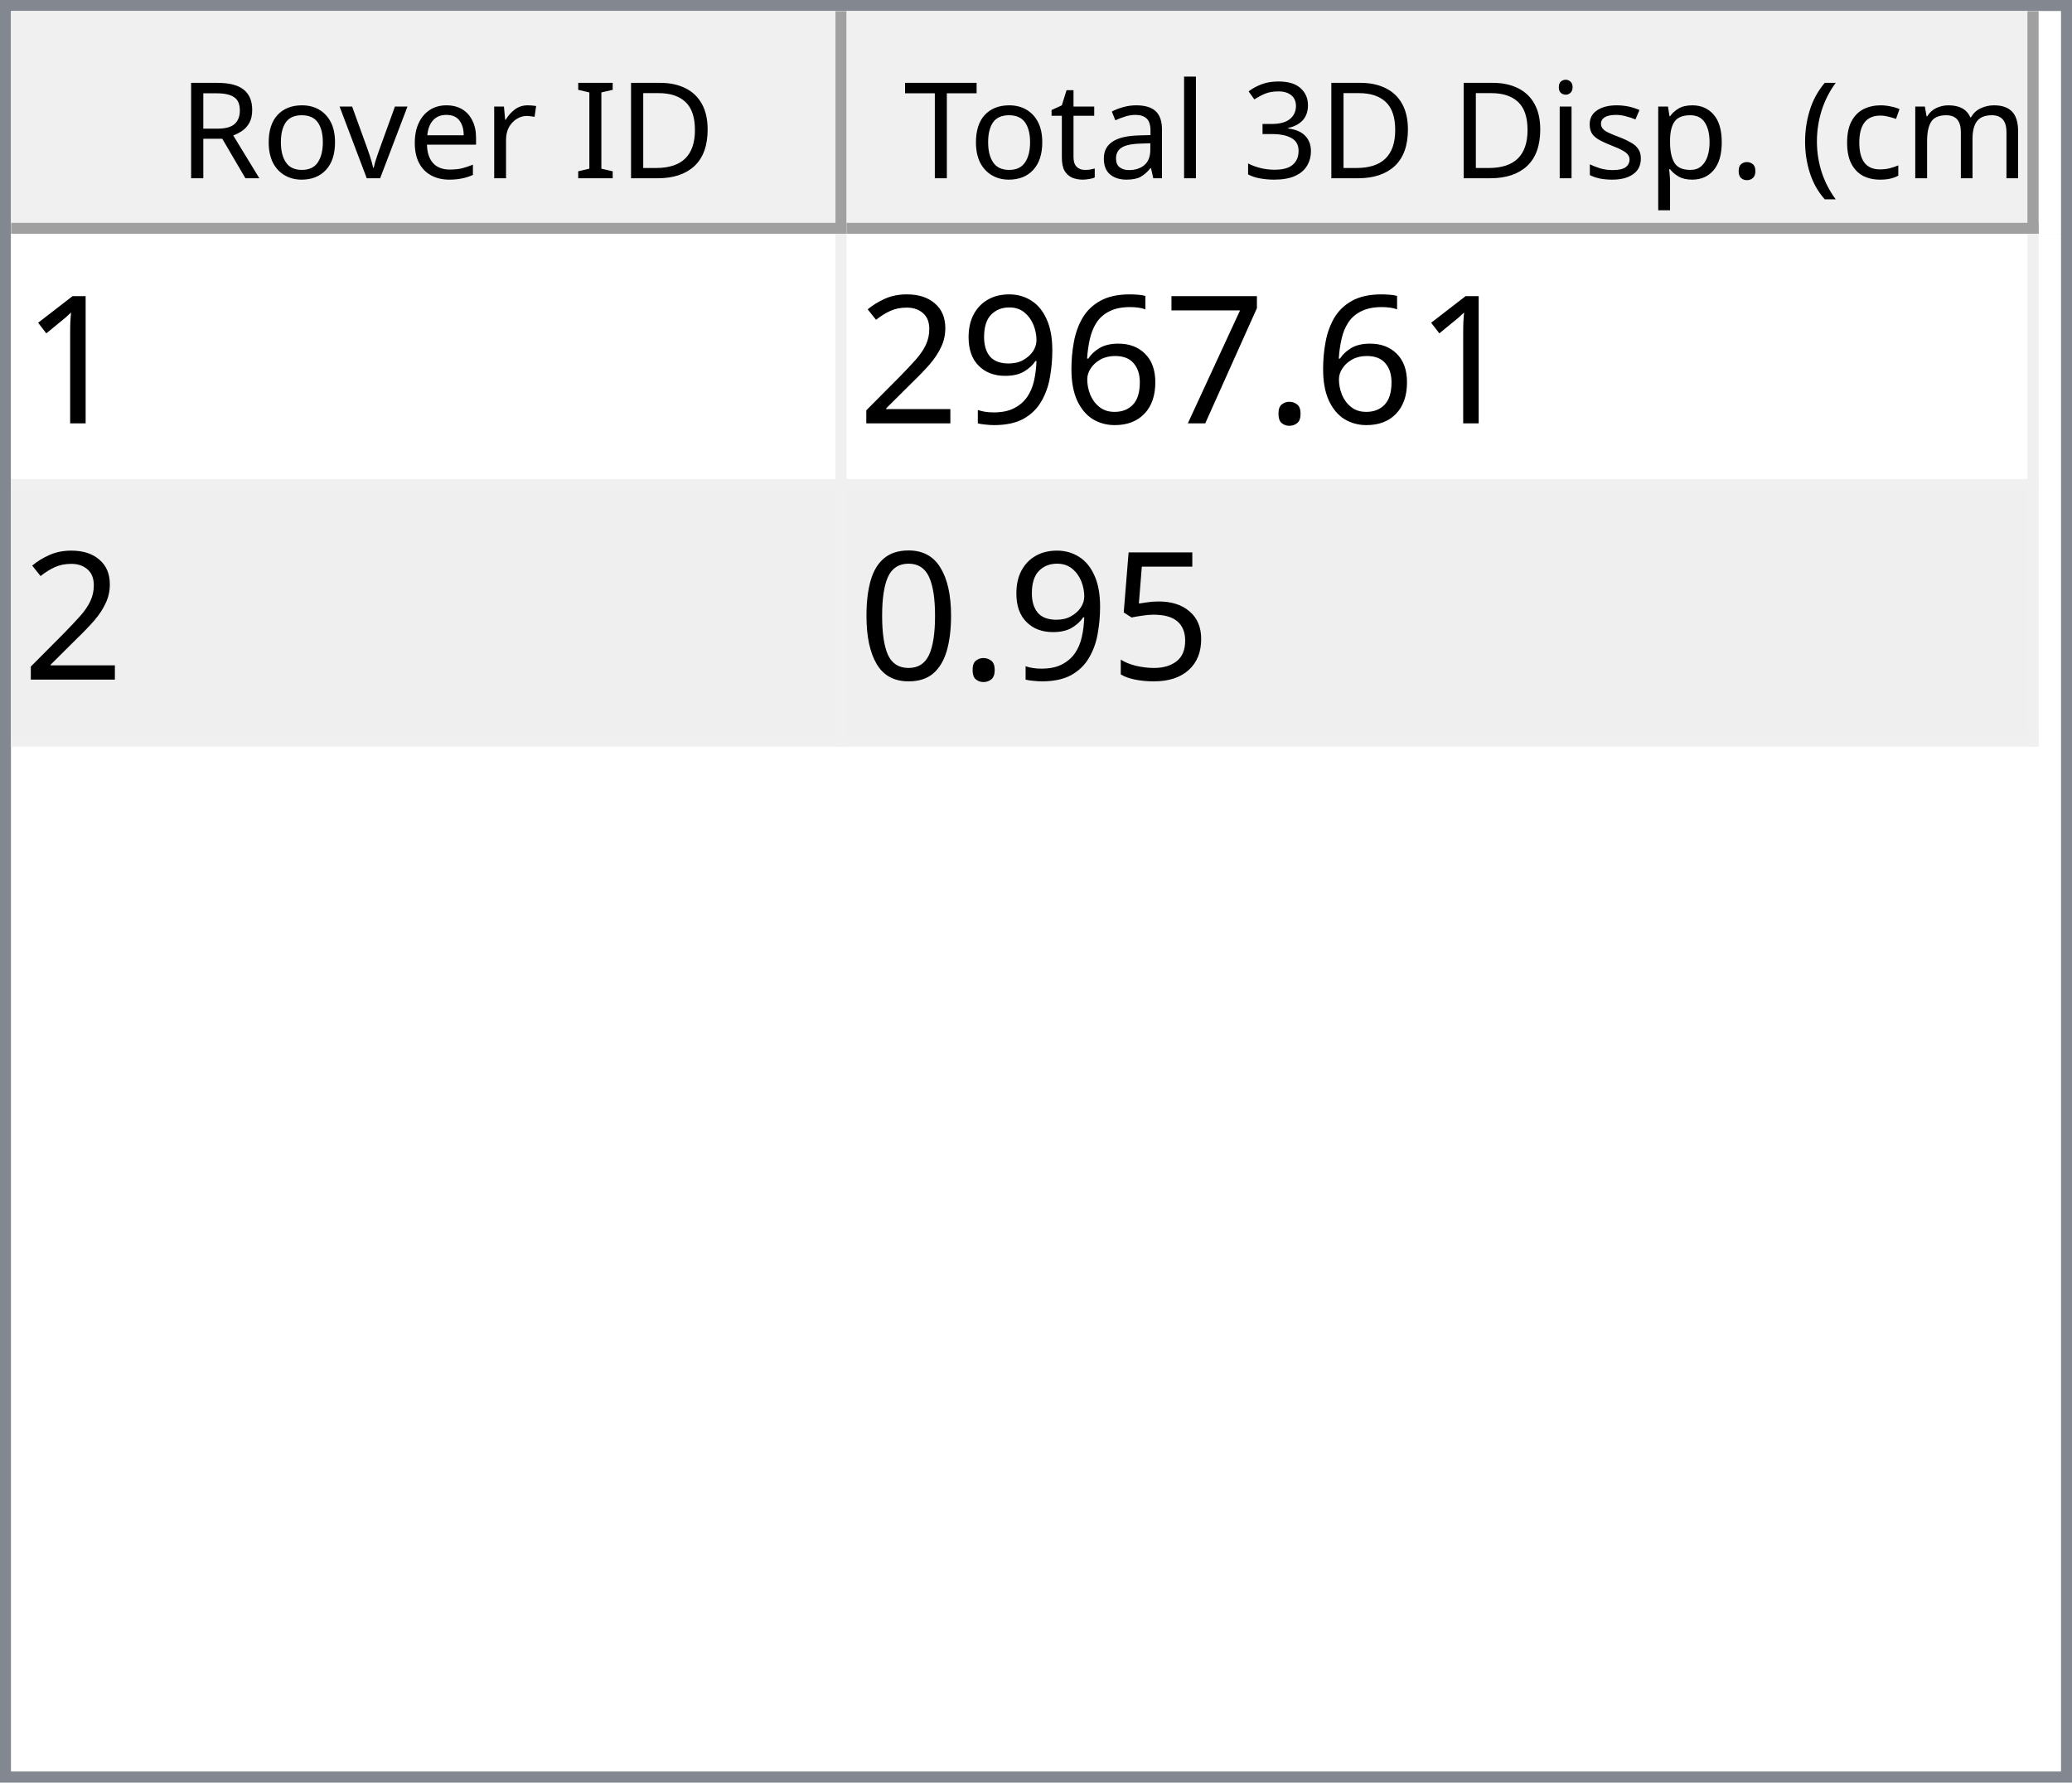
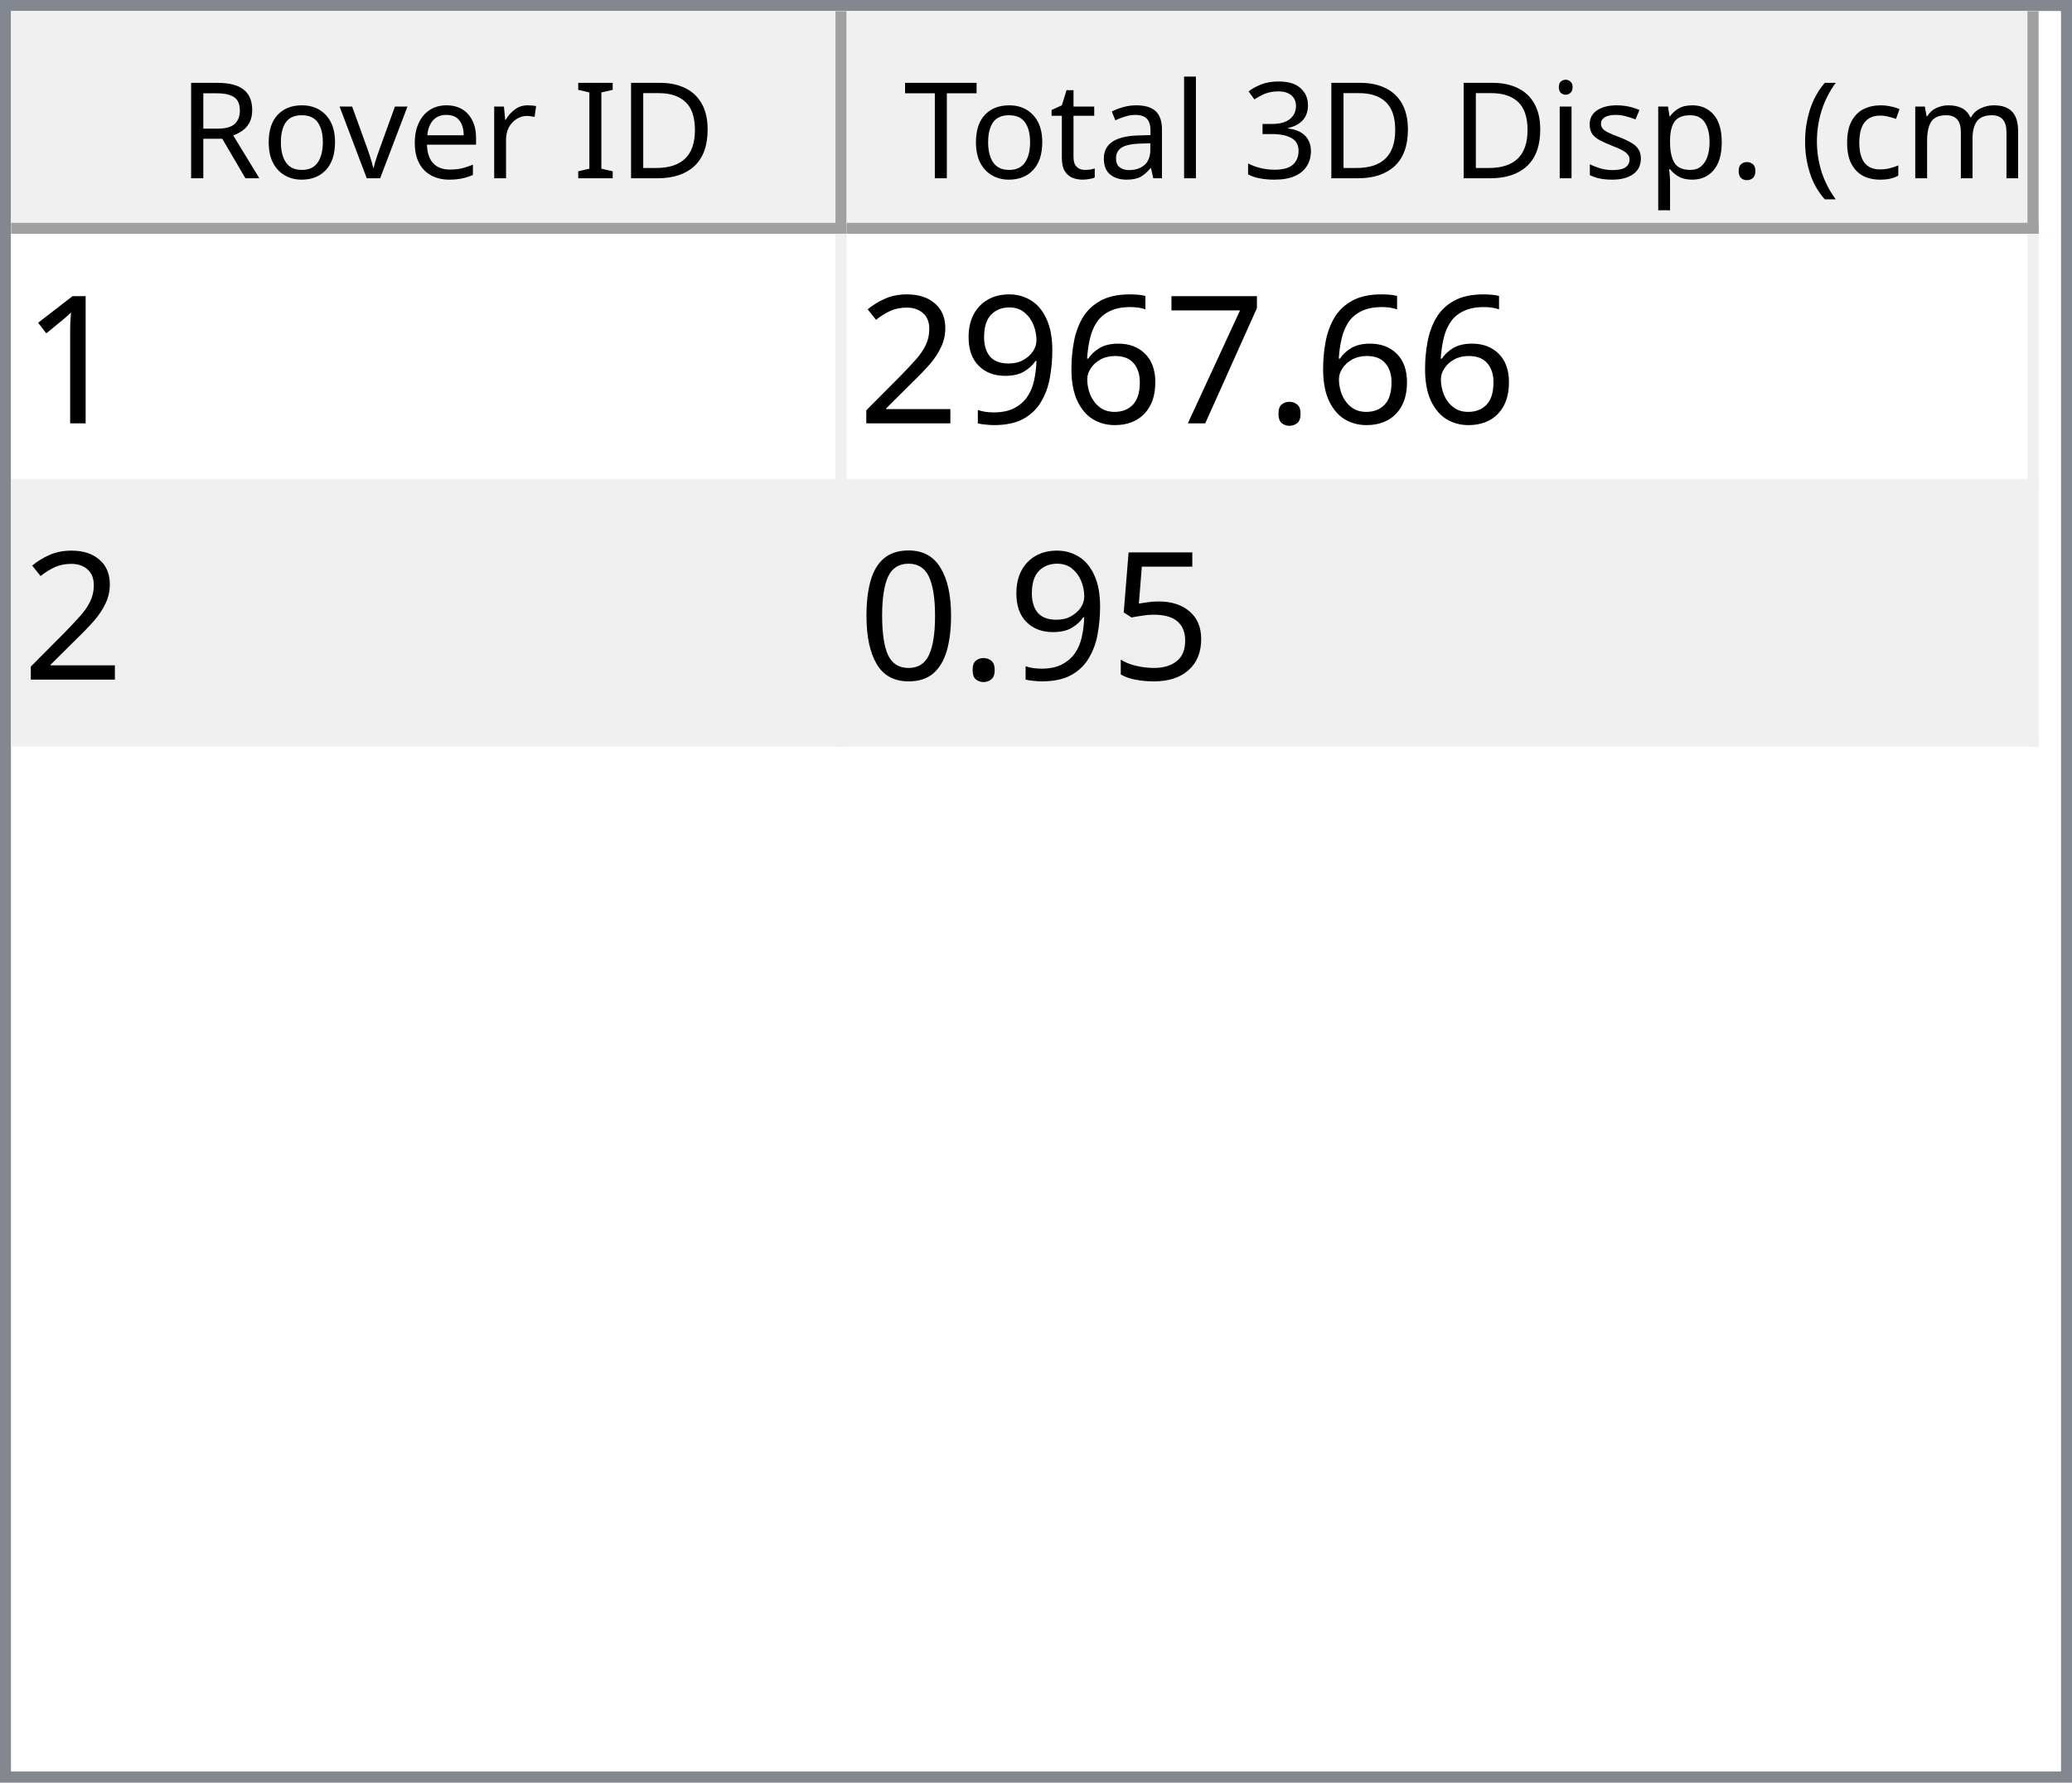
<svg xmlns="http://www.w3.org/2000/svg" style="fill-opacity:1; color-rendering:auto; color-interpolation:auto; text-rendering:auto; stroke:black; stroke-linecap:square; stroke-miterlimit:10; shape-rendering:auto; stroke-opacity:1; fill:black; stroke-dasharray:none; font-weight:normal; stroke-width:1; font-family:'Dialog'; font-style:normal; stroke-linejoin:miter; font-size:12px; stroke-dashoffset:0; image-rendering:auto;" width="186" height="160">
  <defs id="genericDefs" />
  <g>
    <defs id="defs1">
      <clipPath clipPathUnits="userSpaceOnUse" id="clipPath1">
        <path d="M0 0 L186 0 L186 160 L0 160 L0 0 Z" />
      </clipPath>
      <clipPath clipPathUnits="userSpaceOnUse" id="clipPath2">
        <path d="M0 0 L0 160 L186 160 L186 0 Z" />
      </clipPath>
      <clipPath clipPathUnits="userSpaceOnUse" id="clipPath3">
        <path d="M0 0 L0 20 L184 20 L184 0 Z" />
      </clipPath>
      <clipPath clipPathUnits="userSpaceOnUse" id="clipPath4">
        <path d="M0 0 L0 20 L75 20 L75 0 Z" />
      </clipPath>
      <clipPath clipPathUnits="userSpaceOnUse" id="clipPath5">
        <path d="M1 1 L1 19 L74 19 L74 1 Z" />
      </clipPath>
      <clipPath clipPathUnits="userSpaceOnUse" id="clipPath6">
        <path d="M0 0 L0 18 L73 18 L73 0 Z" />
      </clipPath>
      <clipPath clipPathUnits="userSpaceOnUse" id="clipPath7">
        <path d="M-0.5 -0.5 L-0.5 19.5 L74.5 19.5 L74.5 -0.5 Z" />
      </clipPath>
      <clipPath clipPathUnits="userSpaceOnUse" id="clipPath8">
        <path d="M0 0 L0 20 L107 20 L107 0 Z" />
      </clipPath>
      <clipPath clipPathUnits="userSpaceOnUse" id="clipPath9">
        <path d="M1 1 L1 19 L106 19 L106 1 Z" />
      </clipPath>
      <clipPath clipPathUnits="userSpaceOnUse" id="clipPath10">
        <path d="M0 0 L0 18 L105 18 L105 0 Z" />
      </clipPath>
      <clipPath clipPathUnits="userSpaceOnUse" id="clipPath11">
        <path d="M-0.5 -0.5 L-0.5 19.5 L106.5 19.5 L106.5 -0.5 Z" />
      </clipPath>
      <clipPath clipPathUnits="userSpaceOnUse" id="clipPath12">
        <path d="M0 0 L0 138 L184 138 L184 0 Z" />
      </clipPath>
      <clipPath clipPathUnits="userSpaceOnUse" id="clipPath13">
        <path d="M0 0 L0 46 L182 46 L182 0 Z" />
      </clipPath>
      <clipPath clipPathUnits="userSpaceOnUse" id="clipPath14">
        <path d="M-0.5 -0.5 L-0.5 45.5 L181.5 45.5 L181.5 -0.5 Z" />
      </clipPath>
      <clipPath clipPathUnits="userSpaceOnUse" id="clipPath15">
        <path d="M0 0 L0 22 L74 22 L74 0 Z" />
      </clipPath>
      <clipPath clipPathUnits="userSpaceOnUse" id="clipPath16">
        <path d="M0 0 L0 22 L106 22 L106 0 Z" />
      </clipPath>
      <font horiz-adv-x="64.551" id="font1">
        <font-face ascent="107.91" descent="25.098" units-per-em="100" style="font-style:normal; font-family:Segoe UI; font-weight:normal;" />
        <missing-glyph horiz-adv-x="64.551" d="M8.109 0 L8.109 68.266 L56.453 68.266 L56.453 0 L8.109 0 ZM15.328 7.234 L49.219 7.234 L49.219 61.031 L15.328 61.031 L15.328 7.234 Z" />
        <glyph unicode="D" horiz-adv-x="70.117" d="M9.188 0 L9.188 70.016 L28.516 70.016 Q65.531 70.016 65.531 35.891 Q65.531 19.672 55.25 9.836 Q44.969 0 27.734 0 L9.188 0 ZM17.391 62.594 L17.391 7.422 L27.828 7.422 Q41.609 7.422 49.273 14.797 Q56.938 22.172 56.938 35.688 Q56.938 62.594 28.328 62.594 L17.391 62.594 Z" />
        <glyph unicode="I" horiz-adv-x="26.611" d="M17.391 0 L9.188 0 L9.188 70.016 L17.391 70.016 L17.391 0 Z" />
        <glyph unicode=" " horiz-adv-x="27.393" d="" />
        <glyph unicode="r" horiz-adv-x="34.766" d="M34.188 41.891 Q32.078 43.5 28.125 43.5 Q23 43.5 19.555 38.672 Q16.109 33.844 16.109 25.484 L16.109 0 L8.109 0 L8.109 50 L16.109 50 L16.109 39.703 L16.312 39.703 Q18.016 44.969 21.531 47.922 Q25.047 50.875 29.391 50.875 Q32.516 50.875 34.188 50.203 L34.188 41.891 Z" />
        <glyph unicode="e" horiz-adv-x="52.295" d="M48.297 23 L12.984 23 Q13.188 14.656 17.484 10.109 Q21.781 5.562 29.297 5.562 Q37.75 5.562 44.828 11.141 L44.828 3.609 Q38.234 -1.172 27.391 -1.172 Q16.797 -1.172 10.742 5.641 Q4.688 12.453 4.688 24.812 Q4.688 36.469 11.305 43.82 Q17.922 51.172 27.734 51.172 Q37.547 51.172 42.922 44.828 Q48.297 38.484 48.297 27.203 L48.297 23 ZM40.094 29.781 Q40.047 36.719 36.75 40.578 Q33.453 44.438 27.594 44.438 Q21.922 44.438 17.969 40.383 Q14.016 36.328 13.094 29.781 L40.094 29.781 Z" />
        <glyph unicode="v" horiz-adv-x="47.9" d="M47.406 50 L27.484 0 L19.625 0 L0.688 50 L9.469 50 L22.172 13.672 Q23.578 9.672 23.922 6.688 L24.125 6.688 Q24.609 10.453 25.688 13.484 L38.969 50 L47.406 50 Z" />
        <glyph unicode="o" horiz-adv-x="58.594" d="M29 -1.172 Q17.922 -1.172 11.305 5.836 Q4.688 12.844 4.688 24.422 Q4.688 37.016 11.57 44.094 Q18.453 51.172 30.172 51.172 Q41.359 51.172 47.633 44.289 Q53.906 37.406 53.906 25.203 Q53.906 13.234 47.141 6.031 Q40.375 -1.172 29 -1.172 ZM29.594 44.438 Q21.875 44.438 17.383 39.188 Q12.891 33.938 12.891 24.703 Q12.891 15.828 17.43 10.695 Q21.969 5.562 29.594 5.562 Q37.359 5.562 41.531 10.594 Q45.703 15.625 45.703 24.906 Q45.703 34.281 41.531 39.359 Q37.359 44.438 29.594 44.438 Z" />
        <glyph unicode="R" horiz-adv-x="59.814" d="M59.375 0 L49.609 0 L37.891 19.625 Q36.281 22.359 34.766 24.289 Q33.25 26.219 31.664 27.438 Q30.078 28.656 28.25 29.219 Q26.422 29.781 24.125 29.781 L17.391 29.781 L17.391 0 L9.188 0 L9.188 70.016 L30.078 70.016 Q34.672 70.016 38.555 68.867 Q42.438 67.719 45.289 65.375 Q48.141 63.031 49.758 59.547 Q51.375 56.062 51.375 51.375 Q51.375 47.703 50.273 44.656 Q49.172 41.609 47.148 39.211 Q45.125 36.812 42.266 35.133 Q39.406 33.453 35.844 32.516 L35.844 32.328 Q37.594 31.547 38.891 30.547 Q40.188 29.547 41.359 28.18 Q42.531 26.812 43.68 25.078 Q44.828 23.344 46.234 21.047 L59.375 0 ZM17.391 62.594 L17.391 37.203 L28.516 37.203 Q31.594 37.203 34.203 38.133 Q36.812 39.062 38.719 40.797 Q40.625 42.531 41.703 45.047 Q42.781 47.562 42.781 50.688 Q42.781 56.297 39.141 59.445 Q35.5 62.594 28.609 62.594 L17.391 62.594 Z" />
        <glyph unicode=")" horiz-adv-x="30.176" d="M8.297 -15.922 L1.172 -15.922 Q16.406 2.344 16.406 26.812 Q16.406 51.469 1.078 70.016 L8.297 70.016 Q23.531 52.156 23.531 26.703 Q23.531 1.375 8.297 -15.922 Z" />
        <glyph unicode="m" horiz-adv-x="86.133" d="M79.109 0 L71.094 0 L71.094 28.719 Q71.094 37.016 68.531 40.727 Q65.969 44.438 59.906 44.438 Q54.781 44.438 51.195 39.75 Q47.609 35.062 47.609 28.516 L47.609 0 L39.594 0 L39.594 29.688 Q39.594 44.438 28.219 44.438 Q22.953 44.438 19.531 40.016 Q16.109 35.594 16.109 28.516 L16.109 0 L8.109 0 L8.109 50 L16.109 50 L16.109 42.094 L16.312 42.094 Q21.625 51.172 31.844 51.172 Q36.969 51.172 40.773 48.312 Q44.578 45.453 46 40.828 Q51.562 51.172 62.594 51.172 Q79.109 51.172 79.109 30.812 L79.109 0 Z" />
        <glyph unicode="c" horiz-adv-x="46.191" d="M42.188 2.297 Q36.422 -1.172 28.516 -1.172 Q17.828 -1.172 11.258 5.789 Q4.688 12.75 4.688 23.828 Q4.688 36.188 11.766 43.68 Q18.844 51.172 30.672 51.172 Q37.25 51.172 42.281 48.734 L42.281 40.531 Q36.719 44.438 30.375 44.438 Q22.703 44.438 17.797 38.945 Q12.891 33.453 12.891 24.516 Q12.891 15.719 17.508 10.641 Q22.125 5.562 29.891 5.562 Q36.422 5.562 42.188 9.906 L42.188 2.297 Z" />
        <glyph unicode="(" horiz-adv-x="30.176" d="M29.109 -15.922 L21.969 -15.922 Q6.844 1.375 6.844 26.703 Q6.844 52.156 21.969 70.016 L29.203 70.016 Q13.875 51.469 13.875 26.812 Q13.875 2.344 29.109 -15.922 Z" />
        <glyph unicode="." horiz-adv-x="21.68" d="M10.891 -1.078 Q8.641 -1.078 7.055 0.539 Q5.469 2.156 5.469 4.391 Q5.469 6.641 7.055 8.273 Q8.641 9.906 10.891 9.906 Q13.188 9.906 14.797 8.273 Q16.406 6.641 16.406 4.391 Q16.406 2.156 14.797 0.539 Q13.188 -1.078 10.891 -1.078 Z" />
        <glyph unicode="p" horiz-adv-x="58.789" d="M16.312 7.234 L16.109 7.234 L16.109 -23 L8.109 -23 L8.109 50 L16.109 50 L16.109 41.219 L16.312 41.219 Q22.219 51.172 33.594 51.172 Q43.266 51.172 48.688 44.461 Q54.109 37.75 54.109 26.469 Q54.109 13.922 48 6.375 Q41.891 -1.172 31.297 -1.172 Q21.578 -1.172 16.312 7.234 ZM16.109 27.391 L16.109 20.406 Q16.109 14.203 20.141 9.883 Q24.172 5.562 30.375 5.562 Q37.641 5.562 41.773 11.133 Q45.906 16.703 45.906 26.609 Q45.906 34.969 42.047 39.703 Q38.188 44.438 31.594 44.438 Q24.609 44.438 20.359 39.578 Q16.109 34.719 16.109 27.391 Z" />
        <glyph unicode="s" horiz-adv-x="42.432" d="M5.078 1.812 L5.078 10.406 Q11.625 5.562 19.484 5.562 Q30.031 5.562 30.031 12.594 Q30.031 14.594 29.125 15.992 Q28.219 17.391 26.68 18.461 Q25.141 19.531 23.07 20.383 Q21 21.234 18.609 22.172 Q15.281 23.484 12.766 24.828 Q10.25 26.172 8.57 27.859 Q6.891 29.547 6.031 31.695 Q5.172 33.844 5.172 36.719 Q5.172 40.234 6.789 42.945 Q8.406 45.656 11.086 47.484 Q13.766 49.312 17.211 50.242 Q20.656 51.172 24.312 51.172 Q30.812 51.172 35.938 48.922 L35.938 40.828 Q30.422 44.438 23.25 44.438 Q21 44.438 19.195 43.922 Q17.391 43.406 16.094 42.477 Q14.797 41.547 14.086 40.258 Q13.375 38.969 13.375 37.406 Q13.375 35.453 14.086 34.133 Q14.797 32.812 16.164 31.789 Q17.531 30.766 19.484 29.938 Q21.438 29.109 23.922 28.125 Q27.25 26.859 29.883 25.516 Q32.516 24.172 34.375 22.484 Q36.234 20.797 37.234 18.602 Q38.234 16.406 38.234 13.375 Q38.234 9.672 36.602 6.938 Q34.969 4.203 32.234 2.398 Q29.5 0.594 25.93 -0.289 Q22.359 -1.172 18.453 -1.172 Q10.75 -1.172 5.078 1.812 Z" />
        <glyph unicode="i" horiz-adv-x="24.219" d="M12.203 62.703 Q10.062 62.703 8.547 64.164 Q7.031 65.625 7.031 67.875 Q7.031 70.125 8.547 71.609 Q10.062 73.094 12.203 73.094 Q14.406 73.094 15.945 71.609 Q17.484 70.125 17.484 67.875 Q17.484 65.719 15.945 64.211 Q14.406 62.703 12.203 62.703 ZM16.109 0 L8.109 0 L8.109 50 L16.109 50 L16.109 0 Z" />
        <glyph unicode="3" horiz-adv-x="53.906" d="M46.531 19.828 Q46.531 15.094 44.75 11.211 Q42.969 7.328 39.719 4.57 Q36.469 1.812 31.93 0.297 Q27.391 -1.219 21.922 -1.219 Q11.922 -1.219 6 2.594 L6 11.188 Q13.094 5.609 22.219 5.609 Q25.875 5.609 28.828 6.539 Q31.781 7.469 33.906 9.227 Q36.031 10.984 37.18 13.477 Q38.328 15.969 38.328 19.094 Q38.328 32.812 18.797 32.812 L12.984 32.812 L12.984 39.594 L18.5 39.594 Q35.797 39.594 35.797 52.484 Q35.797 64.406 22.609 64.406 Q15.188 64.406 8.688 59.422 L8.688 67.188 Q15.375 71.188 24.609 71.188 Q29 71.188 32.57 69.969 Q36.141 68.75 38.68 66.555 Q41.219 64.359 42.609 61.281 Q44 58.203 44 54.5 Q44 40.672 30.031 36.719 L30.031 36.531 Q33.594 36.141 36.625 34.797 Q39.656 33.453 41.852 31.305 Q44.047 29.156 45.289 26.25 Q46.531 23.344 46.531 19.828 Z" />
        <glyph unicode="l" horiz-adv-x="24.219" d="M16.109 0 L8.109 0 L8.109 74.031 L16.109 74.031 L16.109 0 Z" />
        <glyph unicode="a" horiz-adv-x="50.879" d="M43.891 0 L35.891 0 L35.891 7.812 L35.688 7.812 Q30.469 -1.172 20.312 -1.172 Q12.844 -1.172 8.617 2.781 Q4.391 6.734 4.391 13.281 Q4.391 27.297 20.906 29.594 L35.891 31.688 Q35.891 44.438 25.594 44.438 Q16.547 44.438 9.281 38.281 L9.281 46.484 Q16.656 51.172 26.266 51.172 Q43.891 51.172 43.891 32.516 L43.891 0 ZM35.891 25.297 L23.828 23.641 Q18.266 22.859 15.43 20.875 Q12.594 18.891 12.594 13.875 Q12.594 10.203 15.211 7.883 Q17.828 5.562 22.172 5.562 Q28.125 5.562 32.008 9.742 Q35.891 13.922 35.891 20.312 L35.891 25.297 Z" />
        <glyph unicode="t" horiz-adv-x="33.887" d="M31.297 0.484 Q28.469 -1.078 23.828 -1.078 Q10.688 -1.078 10.688 13.578 L10.688 43.172 L2.094 43.172 L2.094 50 L10.688 50 L10.688 62.203 L18.703 64.797 L18.703 50 L31.297 50 L31.297 43.172 L18.703 43.172 L18.703 14.984 Q18.703 9.969 20.414 7.82 Q22.125 5.672 26.078 5.672 Q29.109 5.672 31.297 7.328 L31.297 0.484 Z" />
        <glyph unicode="T" horiz-adv-x="52.393" d="M50.594 62.594 L30.375 62.594 L30.375 0 L22.172 0 L22.172 62.594 L2 62.594 L2 70.016 L50.594 70.016 L50.594 62.594 Z" />
      </font>
      <font horiz-adv-x="75.0" id="font2">
        <font-face ascent="100.537" descent="21.973" units-per-em="100" style="font-style:normal; font-family:sans-serif; font-weight:normal;" />
        <missing-glyph horiz-adv-x="75.0" d="M12.5 0 L12.5 62.5 L62.5 62.5 L62.5 0 L12.5 0 ZM14.062 1.562 L60.938 1.562 L60.938 60.938 L14.062 60.938 L14.062 1.562 Z" />
        <glyph unicode="1" horiz-adv-x="55.615" d="M37.25 0 L28.469 0 L28.469 56 Q25.297 52.984 20.141 49.953 Q14.984 46.922 10.891 45.406 L10.891 53.906 Q18.266 57.375 23.781 62.305 Q29.297 67.234 31.594 71.875 L37.25 71.875 L37.25 0 Z" />
        <glyph unicode="." horiz-adv-x="27.783" d="M9.078 0 L9.078 10.016 L19.094 10.016 L19.094 0 L9.078 0 Z" />
        <glyph unicode="7" horiz-adv-x="55.615" d="M4.734 62.203 L4.734 70.656 L51.078 70.656 L51.078 63.812 Q44.234 56.547 37.523 44.484 Q30.812 32.422 27.156 19.672 Q24.516 10.688 23.781 0 L14.75 0 Q14.891 8.453 18.062 20.414 Q21.234 32.375 27.172 43.484 Q33.109 54.594 39.797 62.203 L4.734 62.203 Z" />
        <glyph unicode="6" horiz-adv-x="55.615" d="M49.75 54.047 L41.016 53.375 Q39.844 58.547 37.703 60.891 Q34.125 64.656 28.906 64.656 Q24.703 64.656 21.531 62.312 Q17.391 59.281 14.992 53.469 Q12.594 47.656 12.5 36.922 Q15.672 41.75 20.266 44.094 Q24.859 46.438 29.891 46.438 Q38.672 46.438 44.852 39.969 Q51.031 33.5 51.031 23.25 Q51.031 16.5 48.125 10.719 Q45.219 4.938 40.141 1.859 Q35.062 -1.219 28.609 -1.219 Q17.625 -1.219 10.695 6.859 Q3.766 14.938 3.766 33.5 Q3.766 54.25 11.422 63.672 Q18.109 71.875 29.438 71.875 Q37.891 71.875 43.289 67.141 Q48.688 62.406 49.75 54.047 ZM13.875 23.188 Q13.875 18.656 15.797 14.508 Q17.719 10.359 21.188 8.18 Q24.656 6 28.469 6 Q34.031 6 38.039 10.492 Q42.047 14.984 42.047 22.703 Q42.047 30.125 38.086 34.398 Q34.125 38.672 28.125 38.672 Q22.172 38.672 18.023 34.398 Q13.875 30.125 13.875 23.188 Z" />
        <glyph unicode="9" horiz-adv-x="55.615" d="M5.469 16.547 L13.922 17.328 Q14.984 11.375 18.016 8.688 Q21.047 6 25.781 6 Q29.828 6 32.883 7.859 Q35.938 9.719 37.891 12.82 Q39.844 15.922 41.164 21.195 Q42.484 26.469 42.484 31.938 Q42.484 32.516 42.438 33.688 Q39.797 29.5 35.234 26.883 Q30.672 24.266 25.344 24.266 Q16.453 24.266 10.305 30.711 Q4.156 37.156 4.156 47.703 Q4.156 58.594 10.578 65.234 Q17 71.875 26.656 71.875 Q33.641 71.875 39.43 68.117 Q45.219 64.359 48.219 57.398 Q51.219 50.438 51.219 37.25 Q51.219 23.531 48.242 15.406 Q45.266 7.281 39.383 3.031 Q33.5 -1.219 25.594 -1.219 Q17.188 -1.219 11.867 3.445 Q6.547 8.109 5.469 16.547 ZM41.453 48.141 Q41.453 55.719 37.43 60.156 Q33.406 64.594 27.734 64.594 Q21.875 64.594 17.531 59.812 Q13.188 55.031 13.188 47.406 Q13.188 40.578 17.312 36.305 Q21.438 32.031 27.484 32.031 Q33.594 32.031 37.523 36.305 Q41.453 40.578 41.453 48.141 Z" />
        <glyph unicode="2" horiz-adv-x="55.615" d="M50.344 8.453 L50.344 0 L3.031 0 Q2.938 3.172 4.047 6.109 Q5.859 10.938 9.836 15.625 Q13.812 20.312 21.344 26.469 Q33.016 36.031 37.117 41.625 Q41.219 47.219 41.219 52.203 Q41.219 57.422 37.477 61.008 Q33.734 64.594 27.734 64.594 Q21.391 64.594 17.578 60.789 Q13.766 56.984 13.719 50.25 L4.688 51.172 Q5.609 61.281 11.664 66.578 Q17.719 71.875 27.938 71.875 Q38.234 71.875 44.242 66.164 Q50.25 60.453 50.25 52 Q50.25 47.703 48.492 43.555 Q46.734 39.406 42.656 34.812 Q38.578 30.219 29.109 22.219 Q21.188 15.578 18.945 13.211 Q16.703 10.844 15.234 8.453 L50.344 8.453 Z" />
        <glyph unicode="5" horiz-adv-x="55.615" d="M4.156 18.75 L13.375 19.531 Q14.406 12.797 18.141 9.398 Q21.875 6 27.156 6 Q33.5 6 37.891 10.789 Q42.281 15.578 42.281 23.484 Q42.281 31 38.062 35.352 Q33.844 39.703 27 39.703 Q22.75 39.703 19.336 37.773 Q15.922 35.844 13.969 32.766 L5.719 33.844 L12.641 70.609 L48.25 70.609 L48.25 62.203 L19.672 62.203 L15.828 42.969 Q22.266 47.469 29.344 47.469 Q38.719 47.469 45.164 40.969 Q51.609 34.469 51.609 24.266 Q51.609 14.547 45.953 7.469 Q39.062 -1.219 27.156 -1.219 Q17.391 -1.219 11.211 4.25 Q5.031 9.719 4.156 18.75 Z" />
        <glyph unicode="0" horiz-adv-x="55.615" d="M4.156 35.297 Q4.156 48 6.766 55.742 Q9.375 63.484 14.523 67.68 Q19.672 71.875 27.484 71.875 Q33.25 71.875 37.594 69.555 Q41.938 67.234 44.773 62.867 Q47.609 58.5 49.219 52.227 Q50.828 45.953 50.828 35.297 Q50.828 22.703 48.242 14.969 Q45.656 7.234 40.508 3.008 Q35.359 -1.219 27.484 -1.219 Q17.141 -1.219 11.234 6.203 Q4.156 15.141 4.156 35.297 ZM13.188 35.297 Q13.188 17.672 17.312 11.836 Q21.438 6 27.484 6 Q33.547 6 37.672 11.859 Q41.797 17.719 41.797 35.297 Q41.797 52.984 37.672 58.789 Q33.547 64.594 27.391 64.594 Q21.344 64.594 17.719 59.469 Q13.188 52.938 13.188 35.297 Z" />
      </font>
    </defs>
    <g style="fill:white; stroke:white;">
      <rect x="0" y="0" width="186" style="clip-path:url(#clipPath1); stroke:none;" height="160" />
    </g>
    <g style="fill:white; text-rendering:optimizeSpeed; color-rendering:optimizeSpeed; image-rendering:optimizeSpeed; shape-rendering:crispEdges; stroke:white; color-interpolation:sRGB;">
      <rect x="0" width="186" height="160" y="0" style="stroke:none;" />
      <path style="stroke:none;" d="M0 160 L186 160 L186 0 L0 0 Z" />
    </g>
    <g style="fill:rgb(240,240,240); font-family:'Segoe UI'; stroke:rgb(240,240,240);">
      <rect x="0" y="0" width="186" style="clip-path:url(#clipPath2); stroke:none;" height="160" />
    </g>
    <g style="fill:rgb(130,135,144); font-family:'Segoe UI'; stroke:rgb(130,135,144);">
      <path d="M0 0 L186 0 L186 160 L0 160 L0 0 ZM1 1 L185 1 L185 159 L1 159 L1 1 Z" style="fill-rule:evenodd; clip-path:url(#clipPath2); stroke:none;" />
    </g>
    <g style="fill:white; font-family:'Segoe UI'; stroke:white;" transform="translate(1,1)">
      <rect x="0" y="0" width="184" style="clip-path:url(#clipPath3); stroke:none;" height="20" />
    </g>
    <g style="fill:rgb(240,240,240); font-family:'Segoe UI'; stroke:rgb(240,240,240);" transform="translate(1,1)">
      <rect x="0" y="0" width="75" style="clip-path:url(#clipPath4); stroke:none;" height="20" />
    </g>
    <g style="font-family:'Segoe UI';" transform="translate(2,2)">
      <text x="14" xml:space="preserve" y="14" style="clip-path:url(#clipPath6); stroke:none;">Rover ID</text>
    </g>
    <g style="fill:rgb(160,160,160); font-family:'Segoe UI'; stroke:rgb(160,160,160); stroke-linejoin:bevel;" transform="translate(1.5,1.5)">
      <line x1="74" x2="74" y1="0" style="fill:none; clip-path:url(#clipPath7);" y2="19" />
    </g>
    <g style="fill:rgb(160,160,160); font-family:'Segoe UI'; stroke:rgb(160,160,160); stroke-linejoin:bevel;" transform="matrix(1,0,0,1,1,1) translate(0.5,0.5)">
      <line x1="0" x2="74" y1="19" style="fill:none; clip-path:url(#clipPath7);" y2="19" />
    </g>
    <g style="fill:rgb(240,240,240); font-family:'Segoe UI'; stroke:rgb(240,240,240);" transform="translate(76,1)">
      <rect x="0" y="0" width="107" style="clip-path:url(#clipPath8); stroke:none;" height="20" />
    </g>
    <g style="font-family:'Segoe UI';" transform="translate(77,2)">
      <text x="1" xml:space="preserve" y="14" style="clip-path:url(#clipPath10); stroke:none;"> Total 3D Disp. (cm)</text>
    </g>
    <g style="fill:rgb(160,160,160); font-family:'Segoe UI'; stroke:rgb(160,160,160); stroke-linejoin:bevel;" transform="translate(76.5,1.5)">
      <line x1="106" x2="106" y1="0" style="fill:none; clip-path:url(#clipPath11);" y2="19" />
    </g>
    <g style="fill:rgb(160,160,160); font-family:'Segoe UI'; stroke:rgb(160,160,160); stroke-linejoin:bevel;" transform="matrix(1,0,0,1,76,1) translate(0.5,0.5)">
      <line x1="0" x2="106" y1="19" style="fill:none; clip-path:url(#clipPath11);" y2="19" />
    </g>
    <g style="fill:white; font-family:'Segoe UI'; stroke:white;" transform="translate(1,21)">
      <rect x="0" y="0" width="184" style="clip-path:url(#clipPath12); stroke:none;" height="138" />
    </g>
    <g style="fill:rgb(240,240,240); font-size:16px; font-family:sans-serif; stroke:rgb(240,240,240);" transform="translate(1,21)">
      <rect x="0" y="0" width="182" style="clip-path:url(#clipPath13); stroke:none;" height="46" />
      <line transform="translate(0.5,0.5)" x1="0" x2="181" y1="22" style="clip-path:url(#clipPath14); fill:none; stroke-linejoin:bevel;" y2="22" />
    </g>
    <g transform="matrix(1,0,0,1,1,21) translate(0.5,0.5)" style="fill:rgb(240,240,240); font-size:16px; font-family:sans-serif; stroke:rgb(240,240,240); stroke-linejoin:bevel;">
      <line x1="0" x2="181" y1="45" style="fill:none; clip-path:url(#clipPath14);" y2="45" />
    </g>
    <g transform="matrix(1,0,0,1,1,21) translate(0.5,0.5)" style="fill:rgb(240,240,240); font-size:16px; font-family:sans-serif; stroke:rgb(240,240,240); stroke-linejoin:bevel;">
      <line x1="74" x2="74" y1="0" style="fill:none; clip-path:url(#clipPath14);" y2="45" />
    </g>
    <g transform="matrix(1,0,0,1,1,21) translate(0.5,0.5)" style="fill:rgb(240,240,240); font-size:16px; font-family:sans-serif; stroke:rgb(240,240,240); stroke-linejoin:bevel;">
      <line x1="181" x2="181" y1="0" style="fill:none; clip-path:url(#clipPath14);" y2="45" />
    </g>
    <g style="fill:white; font-size:16px; font-family:sans-serif; stroke:white;" transform="matrix(1,0,0,1,1,21)">
      <rect x="0" y="0" width="74" style="clip-path:url(#clipPath15); stroke:none;" height="22" />
      <text x="1" y="17" style="fill:black; clip-path:url(#clipPath15); stroke:none;" xml:space="preserve">1</text>
    </g>
    <g style="fill:white; font-size:16px; font-family:sans-serif; stroke:white;" transform="matrix(1,0,0,1,1,21) translate(75,0)">
      <rect x="0" y="0" width="106" style="clip-path:url(#clipPath16); stroke:none;" height="22" />
-       <text x="1" y="17" style="fill:black; clip-path:url(#clipPath16); stroke:none;" xml:space="preserve">2967.61</text>
+       <text x="1" y="17" style="fill:black; clip-path:url(#clipPath16); stroke:none;" xml:space="preserve">2967.66</text>
    </g>
    <g style="fill:rgb(239,239,239); font-size:16px; font-family:sans-serif; stroke:rgb(239,239,239);" transform="matrix(1,0,0,1,1,21) translate(0,23)">
      <rect x="0" y="0" width="74" style="clip-path:url(#clipPath15); stroke:none;" height="22" />
      <text x="1" y="17" style="fill:black; clip-path:url(#clipPath15); stroke:none;" xml:space="preserve">2</text>
    </g>
    <g style="fill:rgb(239,239,239); font-size:16px; font-family:sans-serif; stroke:rgb(239,239,239);" transform="matrix(1,0,0,1,1,21) translate(75,23)">
      <rect x="0" y="0" width="106" style="clip-path:url(#clipPath16); stroke:none;" height="22" />
      <text x="1" y="17" style="fill:black; clip-path:url(#clipPath16); stroke:none;" xml:space="preserve">0.95</text>
    </g>
  </g>
</svg>
